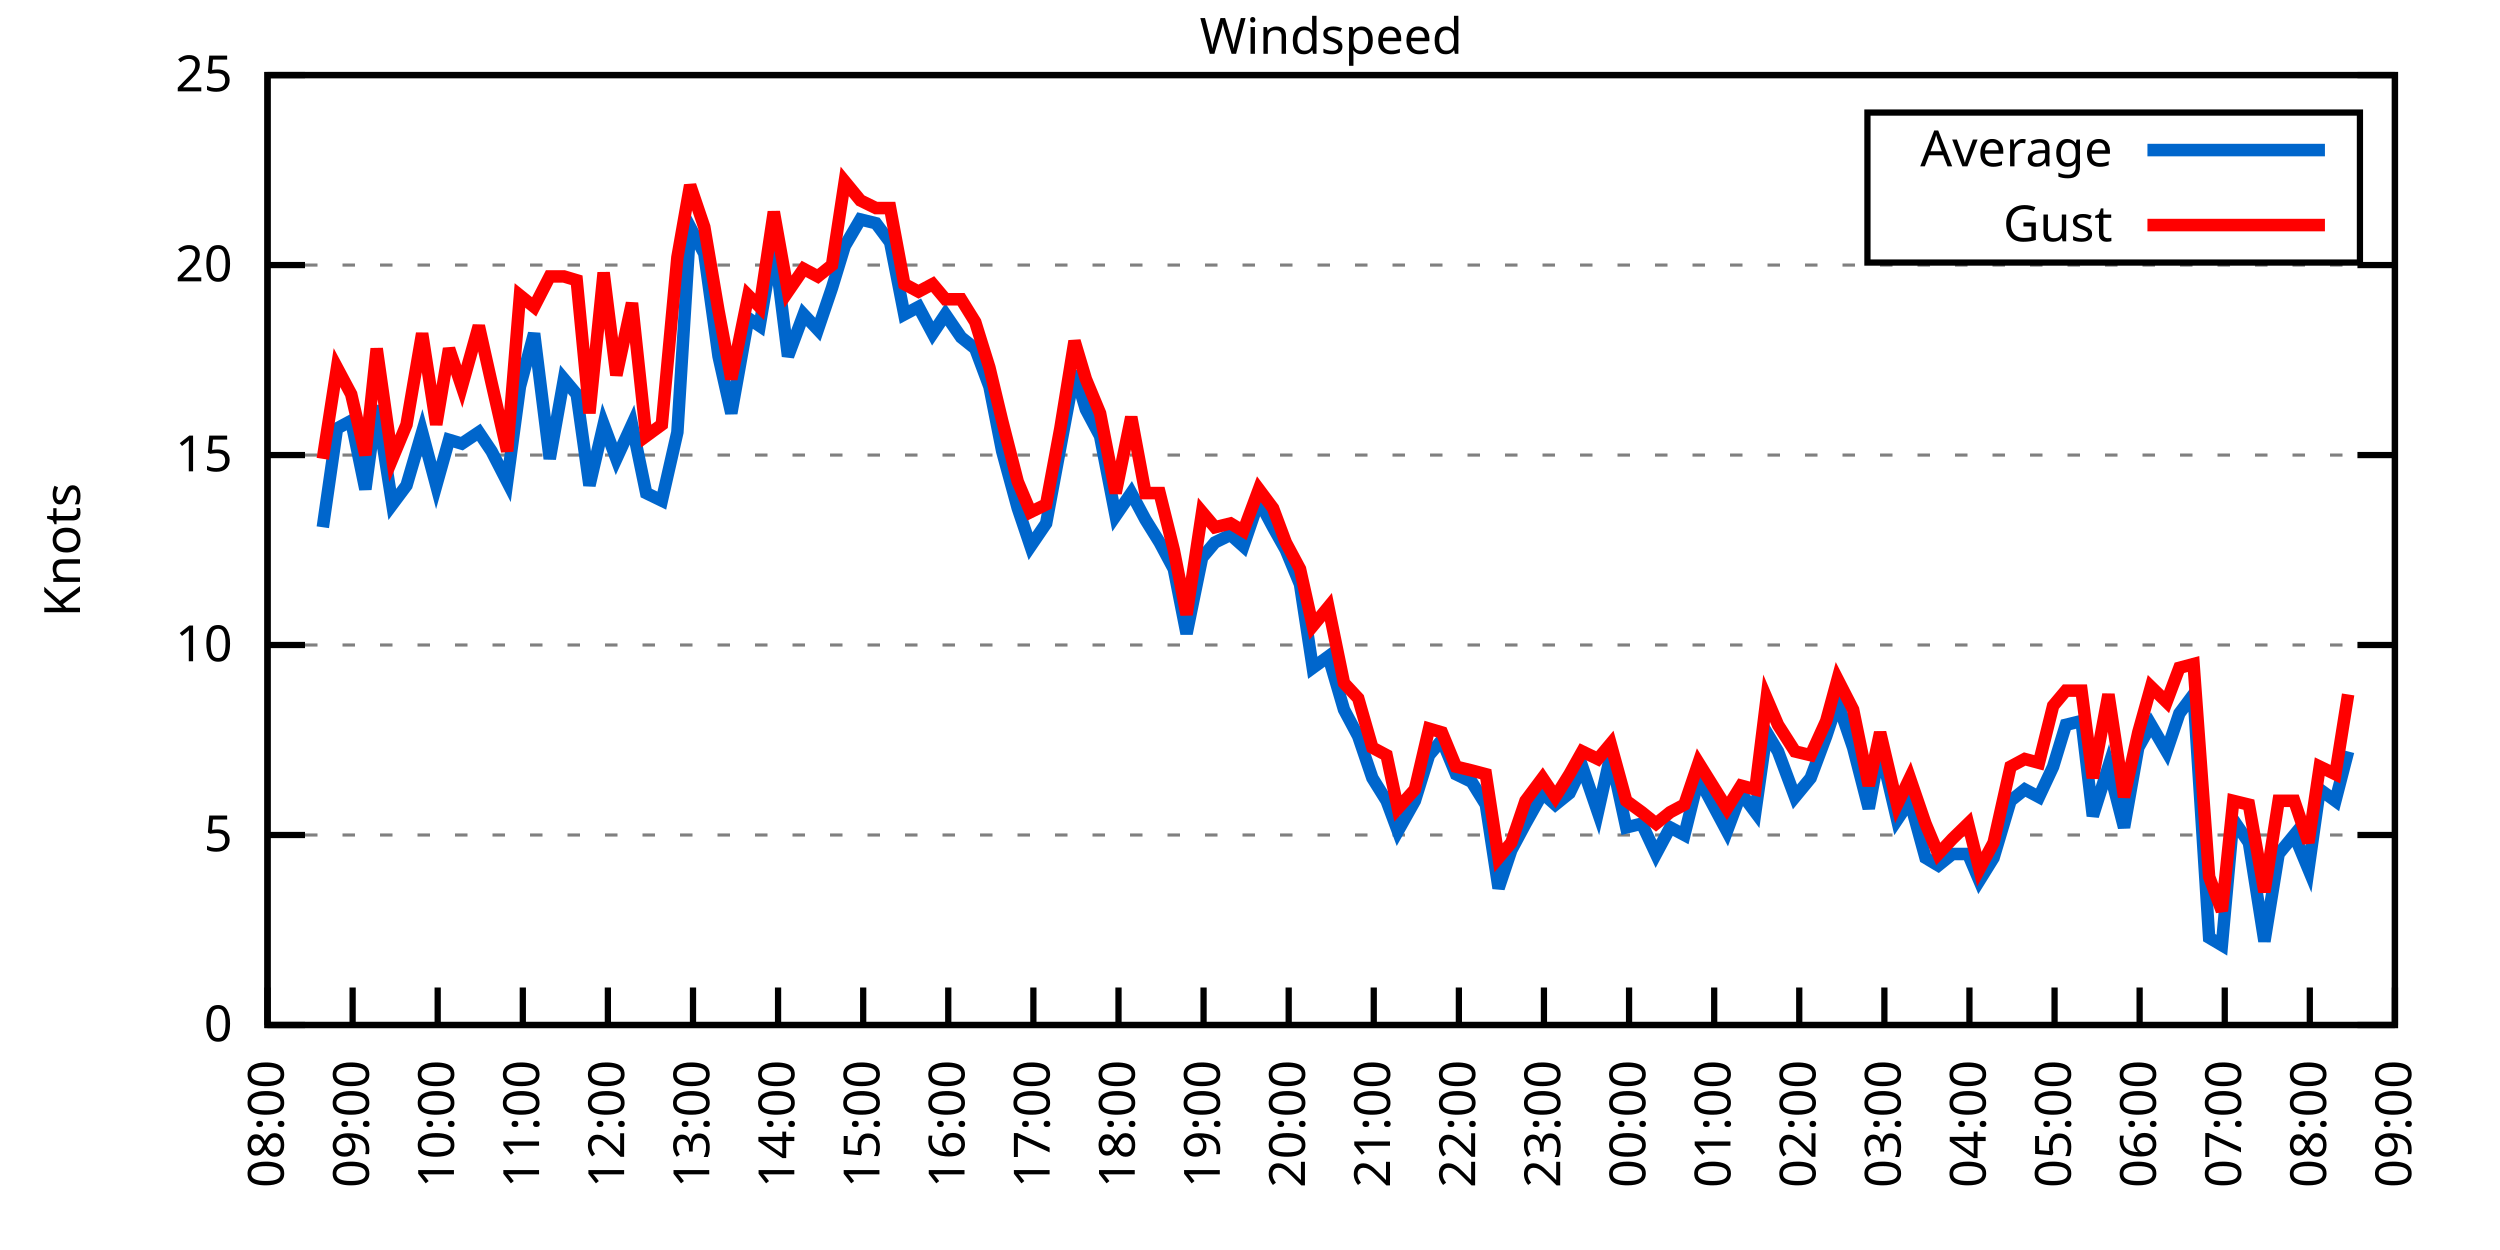
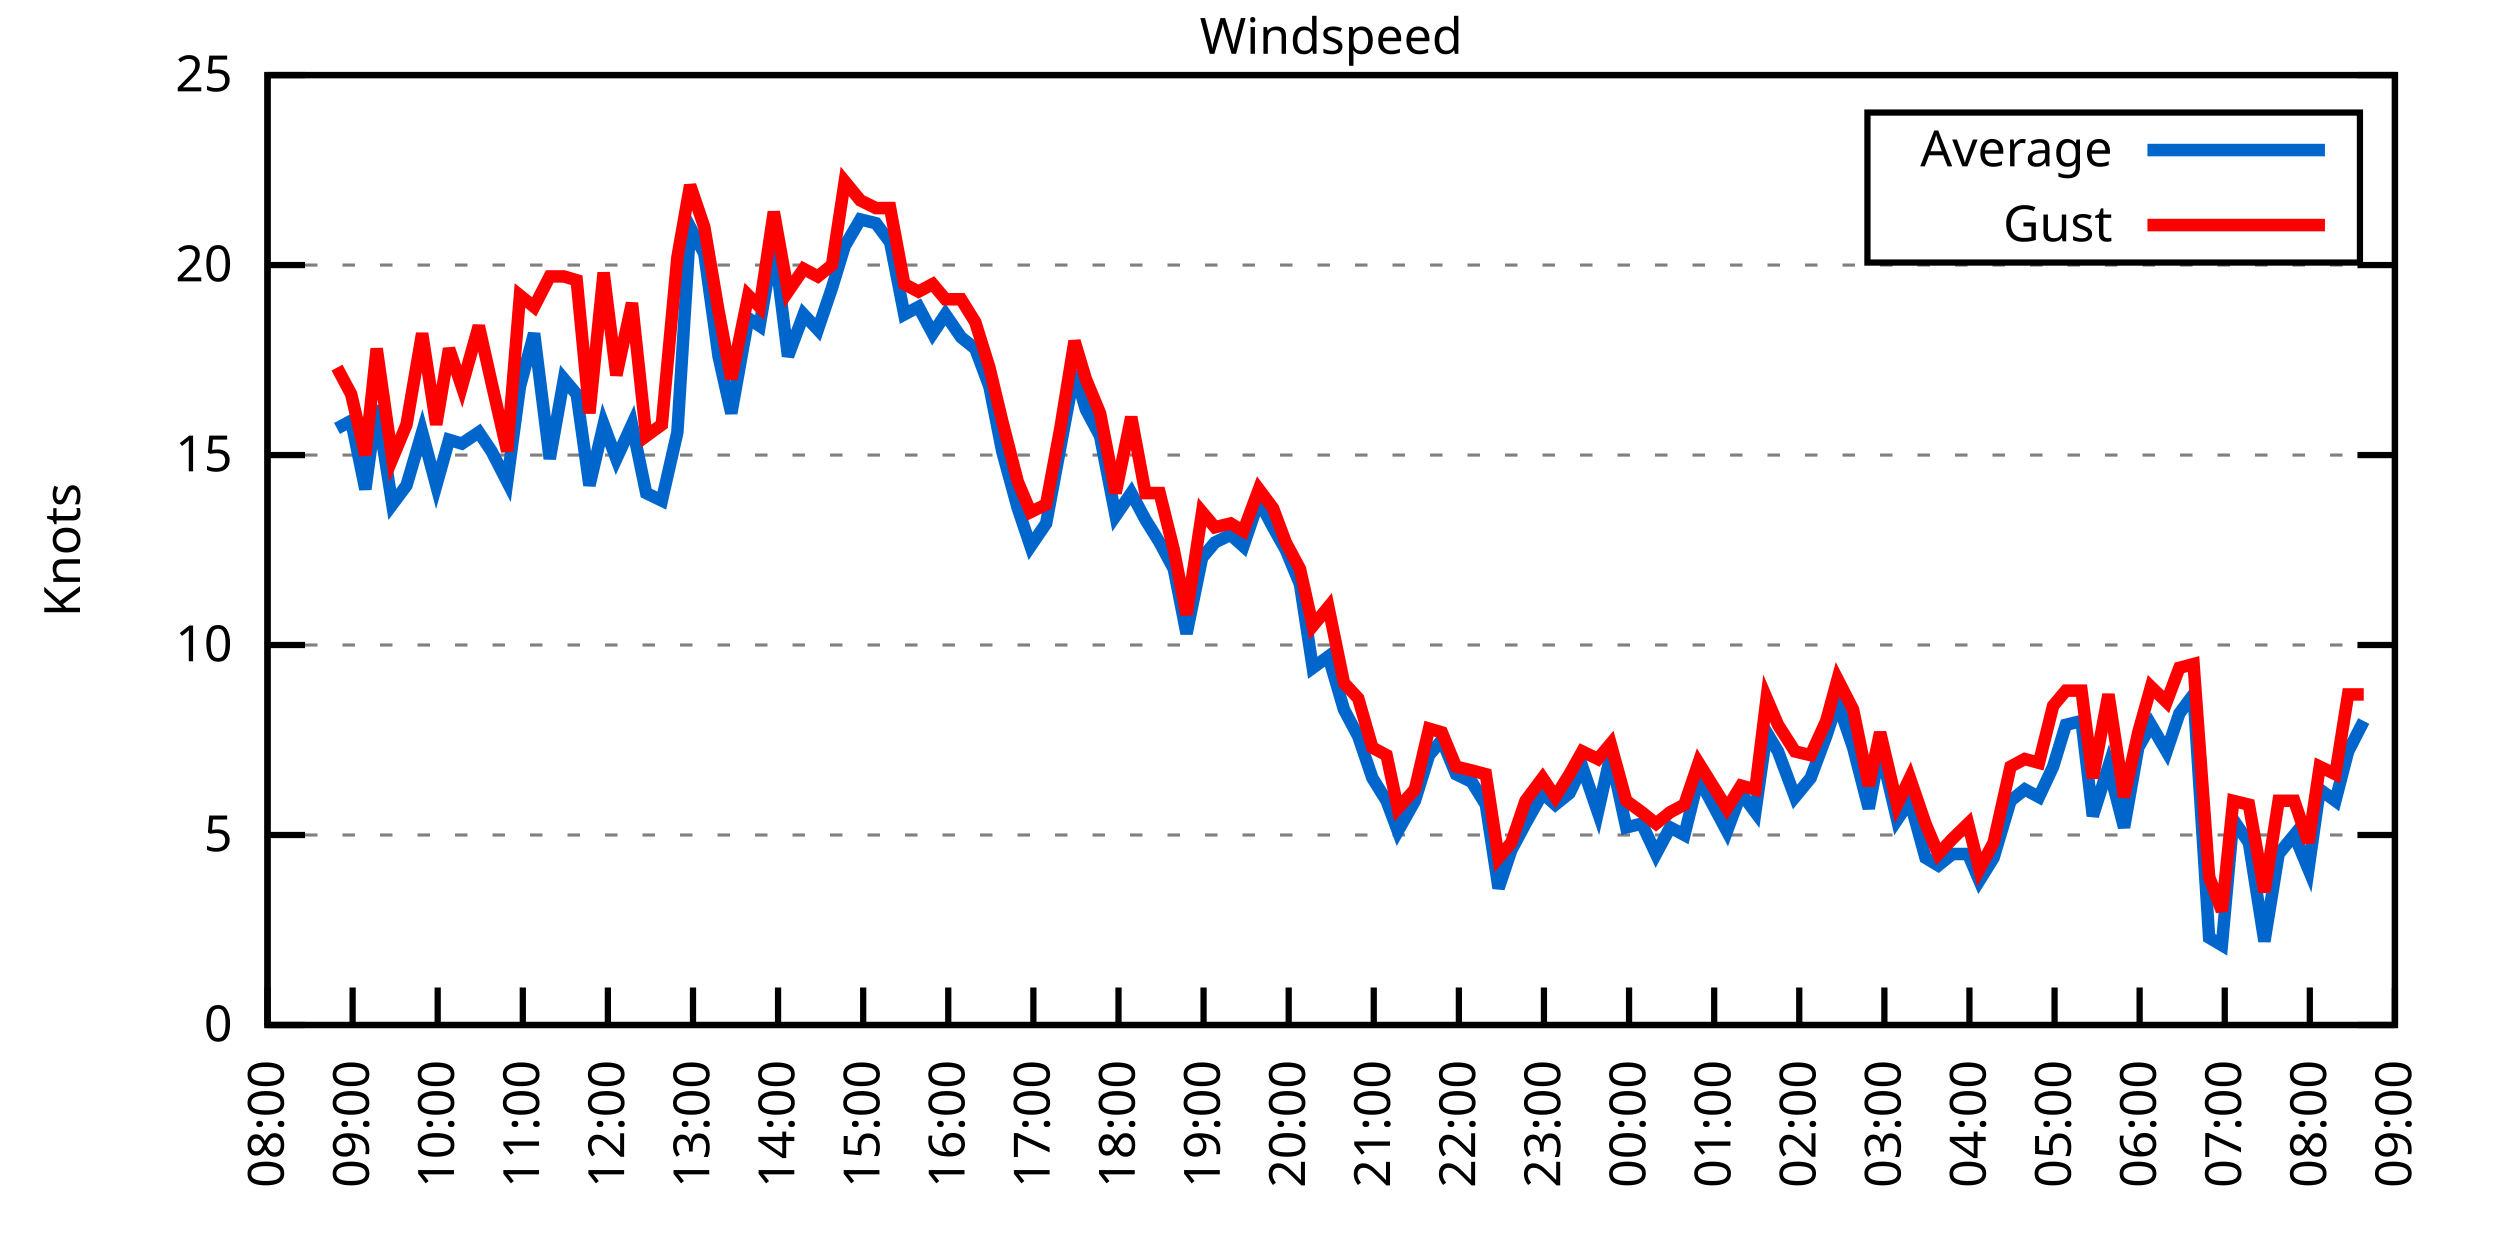
<svg xmlns="http://www.w3.org/2000/svg" xmlns:xlink="http://www.w3.org/1999/xlink" width="400" height="200" viewBox="0 0 400 200">
  <g id="gnuplot_canvas">
    <rect x="0" y="0" width="400" height="200" fill="none" />
    <defs>
      <circle id="gpDot" r="0.5" stroke-width="0.5" stroke="currentColor" />
      <path id="gpPt0" stroke-width="0.333" stroke="currentColor" d="M-1,0 h2 M0,-1 v2" />
      <path id="gpPt1" stroke-width="0.333" stroke="currentColor" d="M-1,-1 L1,1 M1,-1 L-1,1" />
      <path id="gpPt2" stroke-width="0.333" stroke="currentColor" d="M-1,0 L1,0 M0,-1 L0,1 M-1,-1 L1,1 M-1,1 L1,-1" />
      <rect id="gpPt3" stroke-width="0.333" stroke="currentColor" x="-1" y="-1" width="2" height="2" />
      <rect id="gpPt4" stroke-width="0.333" stroke="currentColor" fill="currentColor" x="-1" y="-1" width="2" height="2" />
      <circle id="gpPt5" stroke-width="0.333" stroke="currentColor" cx="0" cy="0" r="1" />
      <use xlink:href="#gpPt5" id="gpPt6" fill="currentColor" stroke="none" />
      <path id="gpPt7" stroke-width="0.333" stroke="currentColor" d="M0,-1.33 L-1.33,0.67 L1.33,0.67 z" />
      <use xlink:href="#gpPt7" id="gpPt8" fill="currentColor" stroke="none" />
      <use xlink:href="#gpPt7" id="gpPt9" stroke="currentColor" transform="rotate(180)" />
      <use xlink:href="#gpPt9" id="gpPt10" fill="currentColor" stroke="none" />
      <use xlink:href="#gpPt3" id="gpPt11" stroke="currentColor" transform="rotate(45)" />
      <use xlink:href="#gpPt11" id="gpPt12" fill="currentColor" stroke="none" />
      <path id="gpPt13" stroke-width="0.333" stroke="currentColor" d="M0,1.330 L1.265,0.411 L0.782,-1.067 L-0.782,-1.076 L-1.265,0.411 z" />
      <use xlink:href="#gpPt13" id="gpPt14" fill="currentColor" stroke="none" />
      <filter id="textbox" filterUnits="objectBoundingBox" x="0" y="0" height="1" width="1">
        <feFlood flood-color="white" flood-opacity="1" result="bgnd" />
        <feComposite in="SourceGraphic" in2="bgnd" operator="atop" />
      </filter>
      <filter id="greybox" filterUnits="objectBoundingBox" x="0" y="0" height="1" width="1">
        <feFlood flood-color="lightgrey" flood-opacity="1" result="grey" />
        <feComposite in="SourceGraphic" in2="grey" operator="atop" />
      </filter>
    </defs>
    <g fill="none" color="white" stroke="currentColor" stroke-width="1.00" stroke-linecap="butt" stroke-linejoin="miter">
</g>
    <g fill="none" color="black" stroke="currentColor" stroke-width="1.00" stroke-linecap="butt" stroke-linejoin="miter">
      <g stroke="none" shape-rendering="crispEdges">
        <polygon fill="rgb(255, 255, 255)" points="42.80,164.00 383.18,164.00 383.18,12.02 42.80,12.02 " />
      </g>
    </g>
    <g fill="none" color="black" stroke="currentColor" stroke-width="1.00" stroke-linecap="butt" stroke-linejoin="miter">
</g>
    <g fill="none" color="black" stroke="black" stroke-width="0.50" stroke-linecap="butt" stroke-linejoin="miter">
</g>
    <g fill="none" color="gray" stroke="currentColor" stroke-width="0.50" stroke-linecap="butt" stroke-linejoin="miter">
      <path stroke="gray" stroke-dasharray="2,4" class="gridline" d="M42.80,164.00 L383.19,164.00  " />
    </g>
    <g fill="none" color="gray" stroke="gray" stroke-width="1.00" stroke-linecap="butt" stroke-linejoin="miter">
</g>
    <g fill="none" color="black" stroke="currentColor" stroke-width="1.00" stroke-linecap="butt" stroke-linejoin="miter">
      <path stroke="black" d="M42.80,164.00 L48.80,164.00 M383.19,164.00 L377.19,164.00  " />
      <g transform="translate(37.20,166.60)" stroke="none" fill="black" font-family="Sans" font-size="8.00" text-anchor="end">
        <text>
          <tspan font-family="Sans"> 0</tspan>
        </text>
      </g>
    </g>
    <g fill="none" color="black" stroke="currentColor" stroke-width="1.00" stroke-linecap="butt" stroke-linejoin="miter">
</g>
    <g fill="none" color="black" stroke="black" stroke-width="0.50" stroke-linecap="butt" stroke-linejoin="miter">
</g>
    <g fill="none" color="gray" stroke="currentColor" stroke-width="0.50" stroke-linecap="butt" stroke-linejoin="miter">
      <path stroke="gray" stroke-dasharray="2,4" class="gridline" d="M42.80,133.60 L383.19,133.60  " />
    </g>
    <g fill="none" color="gray" stroke="gray" stroke-width="1.00" stroke-linecap="butt" stroke-linejoin="miter">
</g>
    <g fill="none" color="black" stroke="currentColor" stroke-width="1.00" stroke-linecap="butt" stroke-linejoin="miter">
      <path stroke="black" d="M42.80,133.60 L48.80,133.60 M383.19,133.60 L377.19,133.60  " />
      <g transform="translate(37.20,136.20)" stroke="none" fill="black" font-family="Sans" font-size="8.00" text-anchor="end">
        <text>
          <tspan font-family="Sans"> 5</tspan>
        </text>
      </g>
    </g>
    <g fill="none" color="black" stroke="currentColor" stroke-width="1.00" stroke-linecap="butt" stroke-linejoin="miter">
</g>
    <g fill="none" color="black" stroke="black" stroke-width="0.50" stroke-linecap="butt" stroke-linejoin="miter">
</g>
    <g fill="none" color="gray" stroke="currentColor" stroke-width="0.50" stroke-linecap="butt" stroke-linejoin="miter">
      <path stroke="gray" stroke-dasharray="2,4" class="gridline" d="M42.80,103.20 L383.19,103.20  " />
    </g>
    <g fill="none" color="gray" stroke="gray" stroke-width="1.00" stroke-linecap="butt" stroke-linejoin="miter">
</g>
    <g fill="none" color="black" stroke="currentColor" stroke-width="1.00" stroke-linecap="butt" stroke-linejoin="miter">
      <path stroke="black" d="M42.80,103.20 L48.80,103.20 M383.19,103.20 L377.19,103.20  " />
      <g transform="translate(37.20,105.80)" stroke="none" fill="black" font-family="Sans" font-size="8.00" text-anchor="end">
        <text>
          <tspan font-family="Sans"> 10</tspan>
        </text>
      </g>
    </g>
    <g fill="none" color="black" stroke="currentColor" stroke-width="1.00" stroke-linecap="butt" stroke-linejoin="miter">
</g>
    <g fill="none" color="black" stroke="black" stroke-width="0.50" stroke-linecap="butt" stroke-linejoin="miter">
</g>
    <g fill="none" color="gray" stroke="currentColor" stroke-width="0.50" stroke-linecap="butt" stroke-linejoin="miter">
      <path stroke="gray" stroke-dasharray="2,4" class="gridline" d="M42.80,72.81 L383.19,72.81  " />
    </g>
    <g fill="none" color="gray" stroke="gray" stroke-width="1.00" stroke-linecap="butt" stroke-linejoin="miter">
</g>
    <g fill="none" color="black" stroke="currentColor" stroke-width="1.00" stroke-linecap="butt" stroke-linejoin="miter">
      <path stroke="black" d="M42.80,72.81 L48.80,72.81 M383.19,72.81 L377.19,72.81  " />
      <g transform="translate(37.20,75.41)" stroke="none" fill="black" font-family="Sans" font-size="8.00" text-anchor="end">
        <text>
          <tspan font-family="Sans"> 15</tspan>
        </text>
      </g>
    </g>
    <g fill="none" color="black" stroke="currentColor" stroke-width="1.00" stroke-linecap="butt" stroke-linejoin="miter">
</g>
    <g fill="none" color="black" stroke="black" stroke-width="0.50" stroke-linecap="butt" stroke-linejoin="miter">
</g>
    <g fill="none" color="gray" stroke="currentColor" stroke-width="0.50" stroke-linecap="butt" stroke-linejoin="miter">
      <path stroke="gray" stroke-dasharray="2,4" class="gridline" d="M42.80,42.41 L383.19,42.41  " />
    </g>
    <g fill="none" color="gray" stroke="gray" stroke-width="1.00" stroke-linecap="butt" stroke-linejoin="miter">
</g>
    <g fill="none" color="black" stroke="currentColor" stroke-width="1.00" stroke-linecap="butt" stroke-linejoin="miter">
      <path stroke="black" d="M42.80,42.41 L48.80,42.41 M383.19,42.41 L377.19,42.41  " />
      <g transform="translate(37.20,45.01)" stroke="none" fill="black" font-family="Sans" font-size="8.00" text-anchor="end">
        <text>
          <tspan font-family="Sans"> 20</tspan>
        </text>
      </g>
    </g>
    <g fill="none" color="black" stroke="currentColor" stroke-width="1.00" stroke-linecap="butt" stroke-linejoin="miter">
</g>
    <g fill="none" color="black" stroke="black" stroke-width="0.50" stroke-linecap="butt" stroke-linejoin="miter">
</g>
    <g fill="none" color="gray" stroke="currentColor" stroke-width="0.50" stroke-linecap="butt" stroke-linejoin="miter">
      <path stroke="gray" stroke-dasharray="2,4" class="gridline" d="M42.80,12.01 L383.19,12.01  " />
    </g>
    <g fill="none" color="gray" stroke="gray" stroke-width="1.00" stroke-linecap="butt" stroke-linejoin="miter">
</g>
    <g fill="none" color="black" stroke="currentColor" stroke-width="1.00" stroke-linecap="butt" stroke-linejoin="miter">
      <path stroke="black" d="M42.80,12.01 L48.80,12.01 M383.19,12.01 L377.19,12.01  " />
      <g transform="translate(37.20,14.61)" stroke="none" fill="black" font-family="Sans" font-size="8.00" text-anchor="end">
        <text>
          <tspan font-family="Sans"> 25</tspan>
        </text>
      </g>
    </g>
    <g fill="none" color="black" stroke="currentColor" stroke-width="1.00" stroke-linecap="butt" stroke-linejoin="miter">
      <path stroke="black" d="M42.80,164.00 L42.80,158.00  " />
      <g transform="translate(45.40,169.60) rotate(270.00)" stroke="none" fill="black" font-family="Sans" font-size="8.00" text-anchor="end">
        <text>
          <tspan font-family="Sans">08:00</tspan>
        </text>
      </g>
    </g>
    <g fill="none" color="black" stroke="currentColor" stroke-width="1.00" stroke-linecap="butt" stroke-linejoin="miter">
      <path stroke="black" d="M56.42,164.00 L56.42,158.00  " />
      <g transform="translate(59.02,169.60) rotate(270.00)" stroke="none" fill="black" font-family="Sans" font-size="8.00" text-anchor="end">
        <text>
          <tspan font-family="Sans">09:00</tspan>
        </text>
      </g>
    </g>
    <g fill="none" color="black" stroke="currentColor" stroke-width="1.00" stroke-linecap="butt" stroke-linejoin="miter">
      <path stroke="black" d="M70.03,164.00 L70.03,158.00  " />
      <g transform="translate(72.63,169.60) rotate(270.00)" stroke="none" fill="black" font-family="Sans" font-size="8.00" text-anchor="end">
        <text>
          <tspan font-family="Sans">10:00</tspan>
        </text>
      </g>
    </g>
    <g fill="none" color="black" stroke="currentColor" stroke-width="1.00" stroke-linecap="butt" stroke-linejoin="miter">
      <path stroke="black" d="M83.65,164.00 L83.65,158.00  " />
      <g transform="translate(86.25,169.60) rotate(270.00)" stroke="none" fill="black" font-family="Sans" font-size="8.00" text-anchor="end">
        <text>
          <tspan font-family="Sans">11:00</tspan>
        </text>
      </g>
    </g>
    <g fill="none" color="black" stroke="currentColor" stroke-width="1.00" stroke-linecap="butt" stroke-linejoin="miter">
      <path stroke="black" d="M97.26,164.00 L97.26,158.00  " />
      <g transform="translate(99.86,169.60) rotate(270.00)" stroke="none" fill="black" font-family="Sans" font-size="8.00" text-anchor="end">
        <text>
          <tspan font-family="Sans">12:00</tspan>
        </text>
      </g>
    </g>
    <g fill="none" color="black" stroke="currentColor" stroke-width="1.00" stroke-linecap="butt" stroke-linejoin="miter">
      <path stroke="black" d="M110.88,164.00 L110.88,158.00  " />
      <g transform="translate(113.48,169.60) rotate(270.00)" stroke="none" fill="black" font-family="Sans" font-size="8.00" text-anchor="end">
        <text>
          <tspan font-family="Sans">13:00</tspan>
        </text>
      </g>
    </g>
    <g fill="none" color="black" stroke="currentColor" stroke-width="1.00" stroke-linecap="butt" stroke-linejoin="miter">
      <path stroke="black" d="M124.49,164.00 L124.49,158.00  " />
      <g transform="translate(127.09,169.60) rotate(270.00)" stroke="none" fill="black" font-family="Sans" font-size="8.00" text-anchor="end">
        <text>
          <tspan font-family="Sans">14:00</tspan>
        </text>
      </g>
    </g>
    <g fill="none" color="black" stroke="currentColor" stroke-width="1.00" stroke-linecap="butt" stroke-linejoin="miter">
      <path stroke="black" d="M138.11,164.00 L138.11,158.00  " />
      <g transform="translate(140.71,169.60) rotate(270.00)" stroke="none" fill="black" font-family="Sans" font-size="8.00" text-anchor="end">
        <text>
          <tspan font-family="Sans">15:00</tspan>
        </text>
      </g>
    </g>
    <g fill="none" color="black" stroke="currentColor" stroke-width="1.00" stroke-linecap="butt" stroke-linejoin="miter">
      <path stroke="black" d="M151.72,164.00 L151.72,158.00  " />
      <g transform="translate(154.32,169.60) rotate(270.00)" stroke="none" fill="black" font-family="Sans" font-size="8.00" text-anchor="end">
        <text>
          <tspan font-family="Sans">16:00</tspan>
        </text>
      </g>
    </g>
    <g fill="none" color="black" stroke="currentColor" stroke-width="1.00" stroke-linecap="butt" stroke-linejoin="miter">
      <path stroke="black" d="M165.34,164.00 L165.34,158.00  " />
      <g transform="translate(167.94,169.60) rotate(270.00)" stroke="none" fill="black" font-family="Sans" font-size="8.00" text-anchor="end">
        <text>
          <tspan font-family="Sans">17:00</tspan>
        </text>
      </g>
    </g>
    <g fill="none" color="black" stroke="currentColor" stroke-width="1.00" stroke-linecap="butt" stroke-linejoin="miter">
      <path stroke="black" d="M178.96,164.00 L178.96,158.00  " />
      <g transform="translate(181.56,169.60) rotate(270.00)" stroke="none" fill="black" font-family="Sans" font-size="8.00" text-anchor="end">
        <text>
          <tspan font-family="Sans">18:00</tspan>
        </text>
      </g>
    </g>
    <g fill="none" color="black" stroke="currentColor" stroke-width="1.00" stroke-linecap="butt" stroke-linejoin="miter">
      <path stroke="black" d="M192.57,164.00 L192.57,158.00  " />
      <g transform="translate(195.17,169.60) rotate(270.00)" stroke="none" fill="black" font-family="Sans" font-size="8.00" text-anchor="end">
        <text>
          <tspan font-family="Sans">19:00</tspan>
        </text>
      </g>
    </g>
    <g fill="none" color="black" stroke="currentColor" stroke-width="1.00" stroke-linecap="butt" stroke-linejoin="miter">
      <path stroke="black" d="M206.19,164.00 L206.19,158.00  " />
      <g transform="translate(208.79,169.60) rotate(270.00)" stroke="none" fill="black" font-family="Sans" font-size="8.00" text-anchor="end">
        <text>
          <tspan font-family="Sans">20:00</tspan>
        </text>
      </g>
    </g>
    <g fill="none" color="black" stroke="currentColor" stroke-width="1.00" stroke-linecap="butt" stroke-linejoin="miter">
      <path stroke="black" d="M219.80,164.00 L219.80,158.00  " />
      <g transform="translate(222.40,169.60) rotate(270.00)" stroke="none" fill="black" font-family="Sans" font-size="8.00" text-anchor="end">
        <text>
          <tspan font-family="Sans">21:00</tspan>
        </text>
      </g>
    </g>
    <g fill="none" color="black" stroke="currentColor" stroke-width="1.00" stroke-linecap="butt" stroke-linejoin="miter">
      <path stroke="black" d="M233.42,164.00 L233.42,158.00  " />
      <g transform="translate(236.02,169.60) rotate(270.00)" stroke="none" fill="black" font-family="Sans" font-size="8.00" text-anchor="end">
        <text>
          <tspan font-family="Sans">22:00</tspan>
        </text>
      </g>
    </g>
    <g fill="none" color="black" stroke="currentColor" stroke-width="1.00" stroke-linecap="butt" stroke-linejoin="miter">
      <path stroke="black" d="M247.03,164.00 L247.03,158.00  " />
      <g transform="translate(249.63,169.60) rotate(270.00)" stroke="none" fill="black" font-family="Sans" font-size="8.00" text-anchor="end">
        <text>
          <tspan font-family="Sans">23:00</tspan>
        </text>
      </g>
    </g>
    <g fill="none" color="black" stroke="currentColor" stroke-width="1.00" stroke-linecap="butt" stroke-linejoin="miter">
      <path stroke="black" d="M260.65,164.00 L260.65,158.00  " />
      <g transform="translate(263.25,169.60) rotate(270.00)" stroke="none" fill="black" font-family="Sans" font-size="8.00" text-anchor="end">
        <text>
          <tspan font-family="Sans">00:00</tspan>
        </text>
      </g>
    </g>
    <g fill="none" color="black" stroke="currentColor" stroke-width="1.00" stroke-linecap="butt" stroke-linejoin="miter">
      <path stroke="black" d="M274.27,164.00 L274.27,158.00  " />
      <g transform="translate(276.87,169.60) rotate(270.00)" stroke="none" fill="black" font-family="Sans" font-size="8.00" text-anchor="end">
        <text>
          <tspan font-family="Sans">01:00</tspan>
        </text>
      </g>
    </g>
    <g fill="none" color="black" stroke="currentColor" stroke-width="1.00" stroke-linecap="butt" stroke-linejoin="miter">
      <path stroke="black" d="M287.88,164.00 L287.88,158.00  " />
      <g transform="translate(290.48,169.60) rotate(270.00)" stroke="none" fill="black" font-family="Sans" font-size="8.00" text-anchor="end">
        <text>
          <tspan font-family="Sans">02:00</tspan>
        </text>
      </g>
    </g>
    <g fill="none" color="black" stroke="currentColor" stroke-width="1.00" stroke-linecap="butt" stroke-linejoin="miter">
      <path stroke="black" d="M301.50,164.00 L301.50,158.00  " />
      <g transform="translate(304.10,169.60) rotate(270.00)" stroke="none" fill="black" font-family="Sans" font-size="8.00" text-anchor="end">
        <text>
          <tspan font-family="Sans">03:00</tspan>
        </text>
      </g>
    </g>
    <g fill="none" color="black" stroke="currentColor" stroke-width="1.00" stroke-linecap="butt" stroke-linejoin="miter">
      <path stroke="black" d="M315.11,164.00 L315.11,158.00  " />
      <g transform="translate(317.71,169.60) rotate(270.00)" stroke="none" fill="black" font-family="Sans" font-size="8.00" text-anchor="end">
        <text>
          <tspan font-family="Sans">04:00</tspan>
        </text>
      </g>
    </g>
    <g fill="none" color="black" stroke="currentColor" stroke-width="1.00" stroke-linecap="butt" stroke-linejoin="miter">
      <path stroke="black" d="M328.73,164.00 L328.73,158.00  " />
      <g transform="translate(331.33,169.60) rotate(270.00)" stroke="none" fill="black" font-family="Sans" font-size="8.00" text-anchor="end">
        <text>
          <tspan font-family="Sans">05:00</tspan>
        </text>
      </g>
    </g>
    <g fill="none" color="black" stroke="currentColor" stroke-width="1.00" stroke-linecap="butt" stroke-linejoin="miter">
      <path stroke="black" d="M342.34,164.00 L342.34,158.00  " />
      <g transform="translate(344.94,169.60) rotate(270.00)" stroke="none" fill="black" font-family="Sans" font-size="8.00" text-anchor="end">
        <text>
          <tspan font-family="Sans">06:00</tspan>
        </text>
      </g>
    </g>
    <g fill="none" color="black" stroke="currentColor" stroke-width="1.00" stroke-linecap="butt" stroke-linejoin="miter">
      <path stroke="black" d="M355.96,164.00 L355.96,158.00  " />
      <g transform="translate(358.56,169.60) rotate(270.00)" stroke="none" fill="black" font-family="Sans" font-size="8.00" text-anchor="end">
        <text>
          <tspan font-family="Sans">07:00</tspan>
        </text>
      </g>
    </g>
    <g fill="none" color="black" stroke="currentColor" stroke-width="1.00" stroke-linecap="butt" stroke-linejoin="miter">
      <path stroke="black" d="M369.57,164.00 L369.57,158.00  " />
      <g transform="translate(372.17,169.60) rotate(270.00)" stroke="none" fill="black" font-family="Sans" font-size="8.00" text-anchor="end">
        <text>
          <tspan font-family="Sans">08:00</tspan>
        </text>
      </g>
    </g>
    <g fill="none" color="black" stroke="currentColor" stroke-width="1.00" stroke-linecap="butt" stroke-linejoin="miter">
      <path stroke="black" d="M383.19,164.00 L383.19,158.00  " />
      <g transform="translate(385.79,169.60) rotate(270.00)" stroke="none" fill="black" font-family="Sans" font-size="8.00" text-anchor="end">
        <text>
          <tspan font-family="Sans">09:00</tspan>
        </text>
      </g>
    </g>
    <g fill="none" color="black" stroke="currentColor" stroke-width="1.00" stroke-linecap="butt" stroke-linejoin="miter">
</g>
    <g fill="none" color="black" stroke="currentColor" stroke-width="1.00" stroke-linecap="butt" stroke-linejoin="miter">
      <path stroke="black" d="M42.80,12.01 L42.80,164.00 L383.19,164.00 L383.19,12.01 L42.80,12.01 Z  " />
    </g>
    <g fill="none" color="black" stroke="currentColor" stroke-width="1.00" stroke-linecap="butt" stroke-linejoin="miter">
</g>
    <g fill="none" color="black" stroke="currentColor" stroke-width="1.00" stroke-linecap="butt" stroke-linejoin="miter">
      <path stroke="black" d="M298.79,42.01 L298.79,18.01 L377.59,18.01 L377.59,42.01 L298.79,42.01 Z  " />
    </g>
    <g id="Windspeed_plot_1">
      <g fill="none" color="white" stroke="black" stroke-width="2.00" stroke-linecap="butt" stroke-linejoin="miter">
</g>
      <g fill="none" color="black" stroke="currentColor" stroke-width="2.00" stroke-linecap="butt" stroke-linejoin="miter">
        <g transform="translate(337.99,26.61)" stroke="none" fill="black" font-family="Sans" font-size="8.00" text-anchor="end">
          <text>
            <tspan font-family="Sans">Average</tspan>
          </text>
        </g>
      </g>
      <g fill="none" color="black" stroke="currentColor" stroke-width="2.00" stroke-linecap="butt" stroke-linejoin="miter">
-         <path stroke="rgb(  0, 102, 204)" d="M343.59,24.01 L371.99,24.01 M51.65,84.36 L53.92,68.55 L56.19,67.33 L58.46,78.28 L60.27,64.90 L62.77,80.71   L65.04,77.67 L67.54,69.16 L69.80,77.67 L71.85,70.37 L73.89,70.98 L76.61,69.16 L78.65,72.20 L81.15,77.06   L83.19,61.86 L85.46,53.35 L87.96,73.41 L90.23,60.65 L92.27,63.08 L94.31,77.67 L96.58,67.94 L98.62,73.41   L101.12,67.94 L103.39,78.89 L105.89,80.10 L108.38,69.16 L110.42,36.33 L112.69,40.58 L114.96,57.00 L117.01,66.12   L119.73,50.92 L121.54,52.14 L123.81,38.76 L126.08,57.00 L128.58,50.31 L130.85,52.74 L133.12,46.06 L135.16,39.37   L137.66,35.11 L140.15,35.72 L142.42,38.76 L144.69,50.31 L146.96,49.10 L149.23,53.35 L151.27,50.31 L153.77,53.96   L156.04,55.78 L158.31,61.86 L160.35,72.20 L162.84,81.32 L164.89,87.40 L167.38,83.75 L169.65,71.59 L171.92,59.43   L173.74,65.51 L176.01,69.77 L178.50,82.53 L181.00,78.89 L183.27,83.14 L185.54,86.79 L187.81,91.04 L189.85,101.38   L192.34,89.22 L194.39,86.79 L196.88,85.57 L198.93,87.40 L201.42,80.10 L203.69,84.36 L205.73,88.00 L208.00,93.48   L210.04,106.85 L212.54,105.03 L215.04,113.54 L217.31,117.80 L219.58,124.48 L221.85,128.13 L223.66,132.99 L226.38,128.13   L228.65,120.83 L230.70,118.40 L232.96,123.87 L235.46,125.09 L237.73,128.74 L239.77,142.11 L241.81,136.03 L244.08,131.78   L246.81,126.91 L248.85,128.74 L251.12,126.91 L253.16,122.66 L255.66,129.95 L257.70,120.83 L260.20,132.39 L262.69,131.78   L264.96,136.64 L267.23,132.39 L269.50,133.60 L271.77,124.48 L276.31,132.99 L278.58,126.91 L280.85,129.95 L282.66,117.19   L284.48,120.23 L287.20,127.52 L289.70,124.48 L292.19,117.80 L294.01,112.32 L296.50,119.62 L299.00,129.35 L300.82,119.62   L303.54,131.17 L305.58,128.13 L308.08,137.25 L310.12,138.47 L312.39,136.64 L314.89,136.64 L316.70,140.90 L318.97,137.25   L321.69,128.13 L323.96,126.31 L326.23,127.52 L328.50,122.66 L330.54,115.97 L333.04,115.36 L334.85,130.56 L337.35,122.66   L339.85,132.39 L342.12,119.62 L344.16,115.97 L346.65,120.23 L348.70,114.15 L350.97,111.11 L353.46,150.02 L355.50,151.23   L357.32,131.17 L359.82,134.82 L362.31,150.62 L364.58,136.64 L367.08,133.60 L369.35,139.07 L371.16,126.31 L373.66,128.13   L375.70,120.23  " />
+         <path stroke="rgb(  0, 102, 204)" d="M343.59,24.01 L371.99,24.01 M53.92,68.55 L56.19,67.33 L58.46,78.28 L60.27,64.90 L62.77,80.71 L65.04,77.67   L67.54,69.16 L69.80,77.67 L71.85,70.37 L73.89,70.98 L76.61,69.16 L78.65,72.20 L81.15,77.06 L83.19,61.86   L85.46,53.35 L87.96,73.41 L90.23,60.65 L92.27,63.08 L94.31,77.67 L96.58,67.94 L98.62,73.41 L101.12,67.94   L103.39,78.89 L105.89,80.10 L108.38,69.16 L110.42,36.33 L112.69,40.58 L114.96,57.00 L117.01,66.12 L119.73,50.92   L121.54,52.14 L123.81,38.76 L126.08,57.00 L128.58,50.31 L130.85,52.74 L133.12,46.06 L135.16,39.37 L137.66,35.11   L140.15,35.72 L142.42,38.76 L144.69,50.31 L146.96,49.10 L149.23,53.35 L151.27,50.31 L153.77,53.96 L156.04,55.78   L158.31,61.86 L160.35,72.20 L162.84,81.32 L164.89,87.40 L167.38,83.75 L169.65,71.59 L171.92,59.43 L173.74,65.51   L176.01,69.77 L178.50,82.53 L181.00,78.89 L183.27,83.14 L185.54,86.79 L187.81,91.04 L189.85,101.38 L192.34,89.22   L194.39,86.79 L196.88,85.57 L198.93,87.40 L201.42,80.10 L203.69,84.36 L205.73,88.00 L208.00,93.48 L210.04,106.85   L212.54,105.03 L215.04,113.54 L217.31,117.80 L219.58,124.48 L221.85,128.13 L223.66,132.99 L226.38,128.13 L228.65,120.83   L230.70,118.40 L232.96,123.87 L235.46,125.09 L237.73,128.74 L239.77,142.11 L241.81,136.03 L244.08,131.78 L246.81,126.91   L248.85,128.74 L251.12,126.91 L253.16,122.66 L255.66,129.95 L257.70,120.83 L260.20,132.39 L262.69,131.78 L264.96,136.64   L267.23,132.39 L269.50,133.60 L271.77,124.48 L276.31,132.99 L278.58,126.91 L280.85,129.95 L282.66,117.19 L284.48,120.23   L287.20,127.52 L289.70,124.48 L292.19,117.80 L294.01,112.32 L296.50,119.62 L299.00,129.35 L300.82,119.62 L303.54,131.17   L305.58,128.13 L308.08,137.25 L310.12,138.47 L312.39,136.64 L314.89,136.64 L316.70,140.90 L318.97,137.25 L321.69,128.13   L323.96,126.31 L326.23,127.52 L328.50,122.66 L330.54,115.97 L333.04,115.36 L334.85,130.56 L337.35,122.66 L339.85,132.39   L342.12,119.62 L344.16,115.97 L346.65,120.23 L348.70,114.15 L350.97,111.11 L353.46,150.02 L355.50,151.23 L357.32,131.17   L359.82,134.82 L362.31,150.62 L364.58,136.64 L367.08,133.60 L369.35,139.07 L371.16,126.31 L373.66,128.13 L375.70,120.23   L378.20,115.36  " />
      </g>
    </g>
    <g id="Windspeed_plot_2">
      <g fill="none" color="black" stroke="currentColor" stroke-width="2.00" stroke-linecap="butt" stroke-linejoin="miter">
        <g transform="translate(337.99,38.61)" stroke="none" fill="black" font-family="Sans" font-size="8.00" text-anchor="end">
          <text>
            <tspan font-family="Sans">Gust</tspan>
          </text>
        </g>
      </g>
      <g fill="none" color="black" stroke="currentColor" stroke-width="2.00" stroke-linecap="butt" stroke-linejoin="miter">
-         <path stroke="rgb(255,   0,   0)" d="M343.59,36.01 L371.99,36.01 M51.65,73.41 L53.92,58.82 L56.19,63.08 L58.46,72.81 L60.27,55.78 L62.77,73.41   L65.04,67.94 L67.54,53.35 L69.80,67.94 L71.85,55.78 L73.89,61.86 L76.61,52.14 L78.65,61.25 L81.15,72.20   L83.19,47.27 L85.46,49.10 L87.96,44.23 L90.23,44.23 L92.27,44.84 L94.31,66.12 L96.58,43.62 L98.62,60.04   L101.12,48.49 L103.39,69.77 L105.89,67.94 L108.38,41.19 L110.42,29.64 L112.69,36.33 L114.96,49.70 L117.01,60.65   L119.73,47.27 L121.54,49.10 L123.81,33.90 L126.08,46.66 L128.58,43.02 L130.85,44.23 L133.12,42.41 L135.16,29.03   L137.66,32.07 L140.15,33.29 L142.42,33.29 L144.69,45.45 L146.96,46.66 L149.23,45.45 L151.27,47.88 L153.77,47.88   L156.04,51.53 L158.31,58.82 L160.35,67.33 L162.84,77.06 L164.89,81.93 L167.38,80.71 L169.65,68.55 L171.92,54.57   L173.74,60.65 L176.01,66.12 L178.50,78.89 L181.00,66.73 L183.27,78.89 L185.54,78.89 L187.81,88.00 L189.85,98.34   L192.34,81.93 L194.39,84.36 L196.88,83.75 L198.93,84.97 L201.42,78.28 L203.69,81.32 L205.73,86.79 L208.00,91.04   L210.04,100.16 L212.54,97.12 L215.04,109.28 L217.31,111.72 L219.58,119.62 L221.85,120.83 L223.66,129.35 L226.38,126.31   L228.65,116.58 L230.70,117.19 L232.96,122.66 L235.46,123.27 L237.73,123.87 L239.77,137.25 L241.81,134.82 L244.08,128.13   L246.81,124.48 L248.85,127.52 L251.12,123.87 L253.16,120.23 L255.66,121.44 L257.70,119.01 L260.20,128.13 L262.69,129.95   L264.96,131.78 L267.23,129.95 L269.50,128.74 L271.77,122.05 L276.31,129.35 L278.58,125.70 L280.85,126.31 L282.66,111.72   L284.48,115.97 L287.20,120.23 L289.70,120.83 L292.19,115.36 L294.01,108.68 L296.50,113.54 L299.00,125.70 L300.82,117.19   L303.54,128.74 L305.58,124.48 L308.08,131.78 L310.12,136.64 L312.39,134.21 L314.89,131.78 L316.70,139.07 L318.97,134.82   L321.69,122.66 L323.96,121.44 L326.23,122.05 L328.50,112.93 L330.54,110.50 L333.04,110.50 L334.85,124.48 L337.35,111.11   L339.85,127.52 L342.12,117.19 L344.16,109.89 L346.65,112.32 L348.70,106.85 L350.97,106.24 L353.46,140.29 L355.50,145.76   L357.32,128.13 L359.82,128.74 L362.31,142.72 L364.58,128.13 L367.08,128.13 L369.35,134.82 L371.16,122.66 L373.66,123.87   L375.70,111.11  " />
+         <path stroke="rgb(255,   0,   0)" d="M343.59,36.01 L371.99,36.01 M53.92,58.82 L56.19,63.08 L58.46,72.81 L60.27,55.78 L62.77,73.41 L65.04,67.94   L67.54,53.35 L69.80,67.94 L71.85,55.78 L73.89,61.86 L76.61,52.14 L78.65,61.25 L81.15,72.20 L83.19,47.27   L85.46,49.10 L87.96,44.23 L90.23,44.23 L92.27,44.84 L94.31,66.12 L96.58,43.62 L98.62,60.04 L101.12,48.49   L103.39,69.77 L105.89,67.94 L108.38,41.19 L110.42,29.64 L112.69,36.33 L114.96,49.70 L117.01,60.65 L119.73,47.27   L121.54,49.10 L123.81,33.90 L126.08,46.66 L128.58,43.02 L130.85,44.23 L133.12,42.41 L135.16,29.03 L137.66,32.07   L140.15,33.29 L142.42,33.29 L144.69,45.45 L146.96,46.66 L149.23,45.45 L151.27,47.88 L153.77,47.88 L156.04,51.53   L158.31,58.82 L160.35,67.33 L162.84,77.06 L164.89,81.93 L167.38,80.71 L169.65,68.55 L171.92,54.57 L173.74,60.65   L176.01,66.12 L178.50,78.89 L181.00,66.73 L183.27,78.89 L185.54,78.89 L187.81,88.00 L189.85,98.34 L192.34,81.93   L194.39,84.36 L196.88,83.75 L198.93,84.97 L201.42,78.28 L203.69,81.32 L205.73,86.79 L208.00,91.04 L210.04,100.16   L212.54,97.12 L215.04,109.28 L217.31,111.72 L219.58,119.62 L221.85,120.83 L223.66,129.35 L226.38,126.31 L228.65,116.58   L230.70,117.19 L232.96,122.66 L235.46,123.27 L237.73,123.87 L239.77,137.25 L241.81,134.82 L244.08,128.13 L246.81,124.48   L248.85,127.52 L251.12,123.87 L253.16,120.23 L255.66,121.44 L257.70,119.01 L260.20,128.13 L262.69,129.95 L264.96,131.78   L267.23,129.95 L269.50,128.74 L271.77,122.05 L276.31,129.35 L278.58,125.70 L280.85,126.31 L282.66,111.72 L284.48,115.97   L287.20,120.23 L289.70,120.83 L292.19,115.36 L294.01,108.68 L296.50,113.54 L299.00,125.70 L300.82,117.19 L303.54,128.74   L305.58,124.48 L308.08,131.78 L310.12,136.64 L312.39,134.21 L314.89,131.78 L316.70,139.07 L318.97,134.82 L321.69,122.66   L323.96,121.44 L326.23,122.05 L328.50,112.93 L330.54,110.50 L333.04,110.50 L334.85,124.48 L337.35,111.11 L339.85,127.52   L342.12,117.19 L344.16,109.89 L346.65,112.32 L348.70,106.85 L350.97,106.24 L353.46,140.29 L355.50,145.76 L357.32,128.13   L359.82,128.74 L362.31,142.72 L364.58,128.13 L367.08,128.13 L369.35,134.82 L371.16,122.66 L373.66,123.87 L375.70,111.11   L378.20,111.11  " />
      </g>
    </g>
    <g fill="none" color="black" stroke="currentColor" stroke-width="2.00" stroke-linecap="butt" stroke-linejoin="miter">
</g>
    <g fill="none" color="black" stroke="black" stroke-width="1.00" stroke-linecap="butt" stroke-linejoin="miter">
</g>
    <g fill="none" color="black" stroke="currentColor" stroke-width="1.00" stroke-linecap="butt" stroke-linejoin="miter">
      <path stroke="black" d="M42.80,12.01 L42.80,164.00 L383.19,164.00 L383.19,12.01 L42.80,12.01 Z  " />
      <g transform="translate(12.80,88.01) rotate(270.00)" stroke="none" fill="black" font-family="Sans" font-size="8.00" text-anchor="middle">
        <text>
          <tspan font-family="Sans">Knots</tspan>
        </text>
      </g>
    </g>
    <g fill="none" color="black" stroke="currentColor" stroke-width="1.00" stroke-linecap="butt" stroke-linejoin="miter">
</g>
    <g fill="none" color="black" stroke="currentColor" stroke-width="1.00" stroke-linecap="butt" stroke-linejoin="miter">
      <g transform="translate(212.99,8.61)" stroke="none" fill="black" font-family="Sans" font-size="8.00" text-anchor="middle">
        <text>
          <tspan font-family="Sans">Windspeed</tspan>
        </text>
      </g>
    </g>
    <g fill="none" color="black" stroke="currentColor" stroke-width="1.00" stroke-linecap="butt" stroke-linejoin="miter">
</g>
  </g>
</svg>
